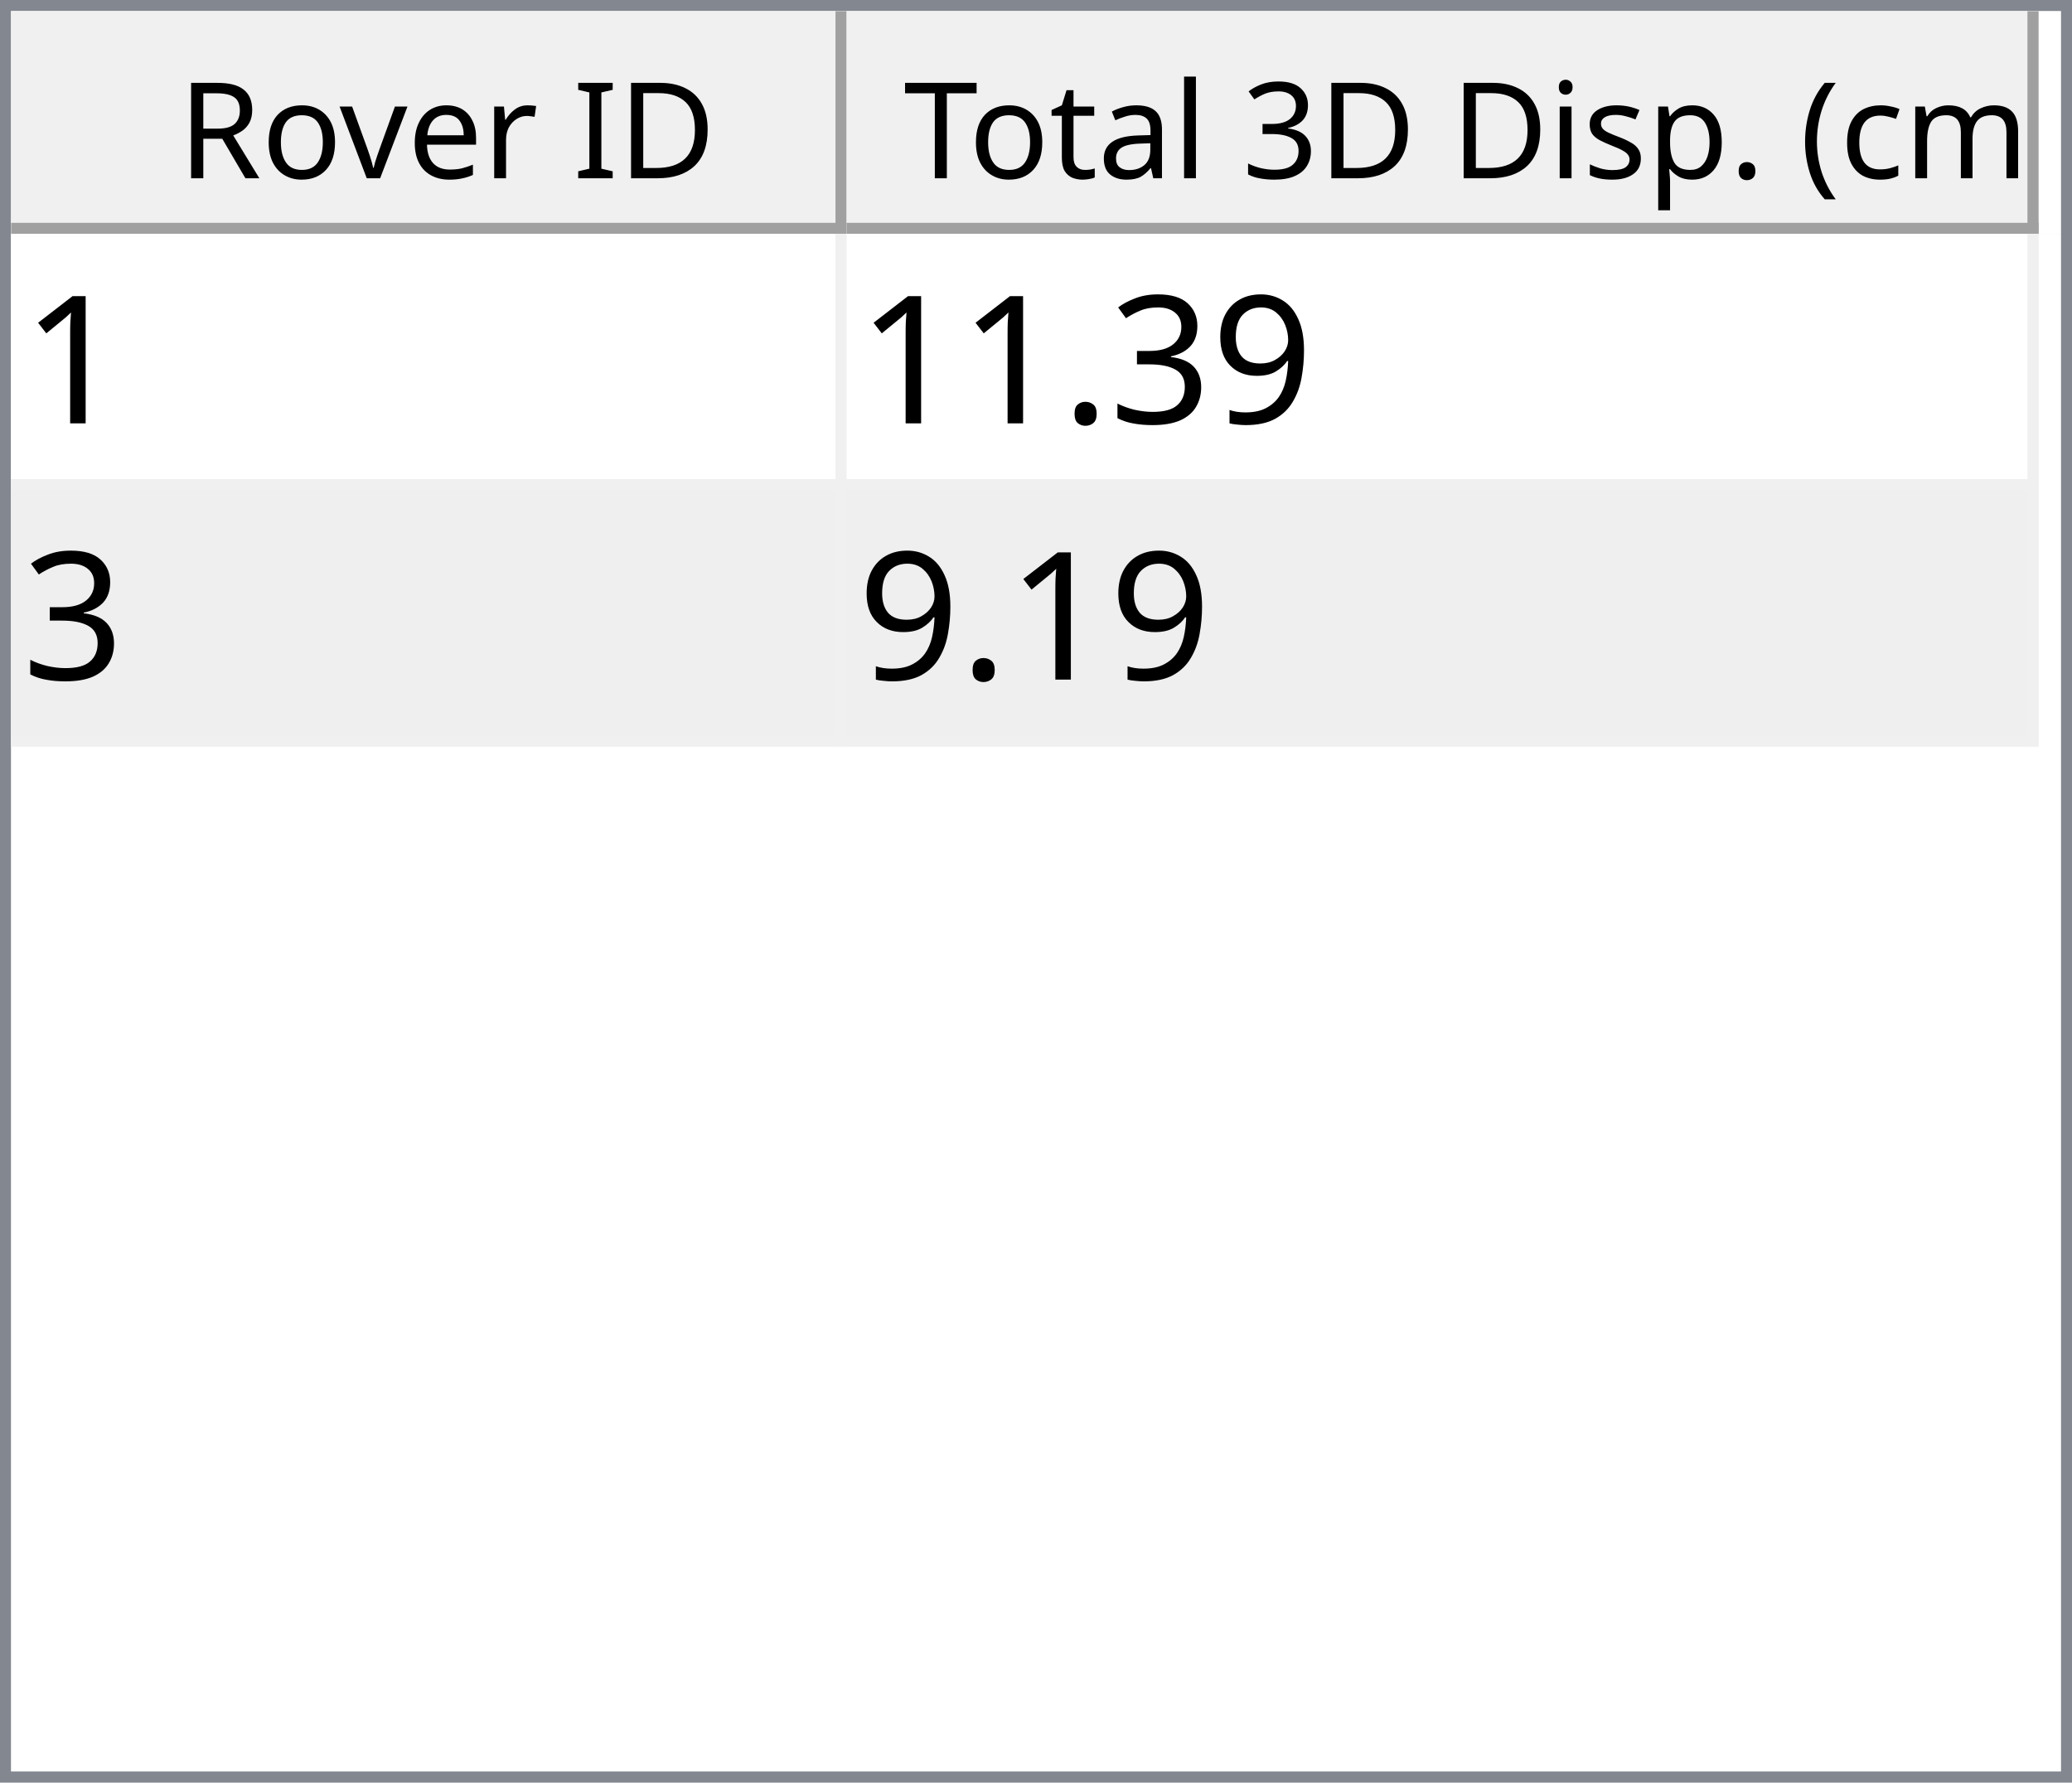
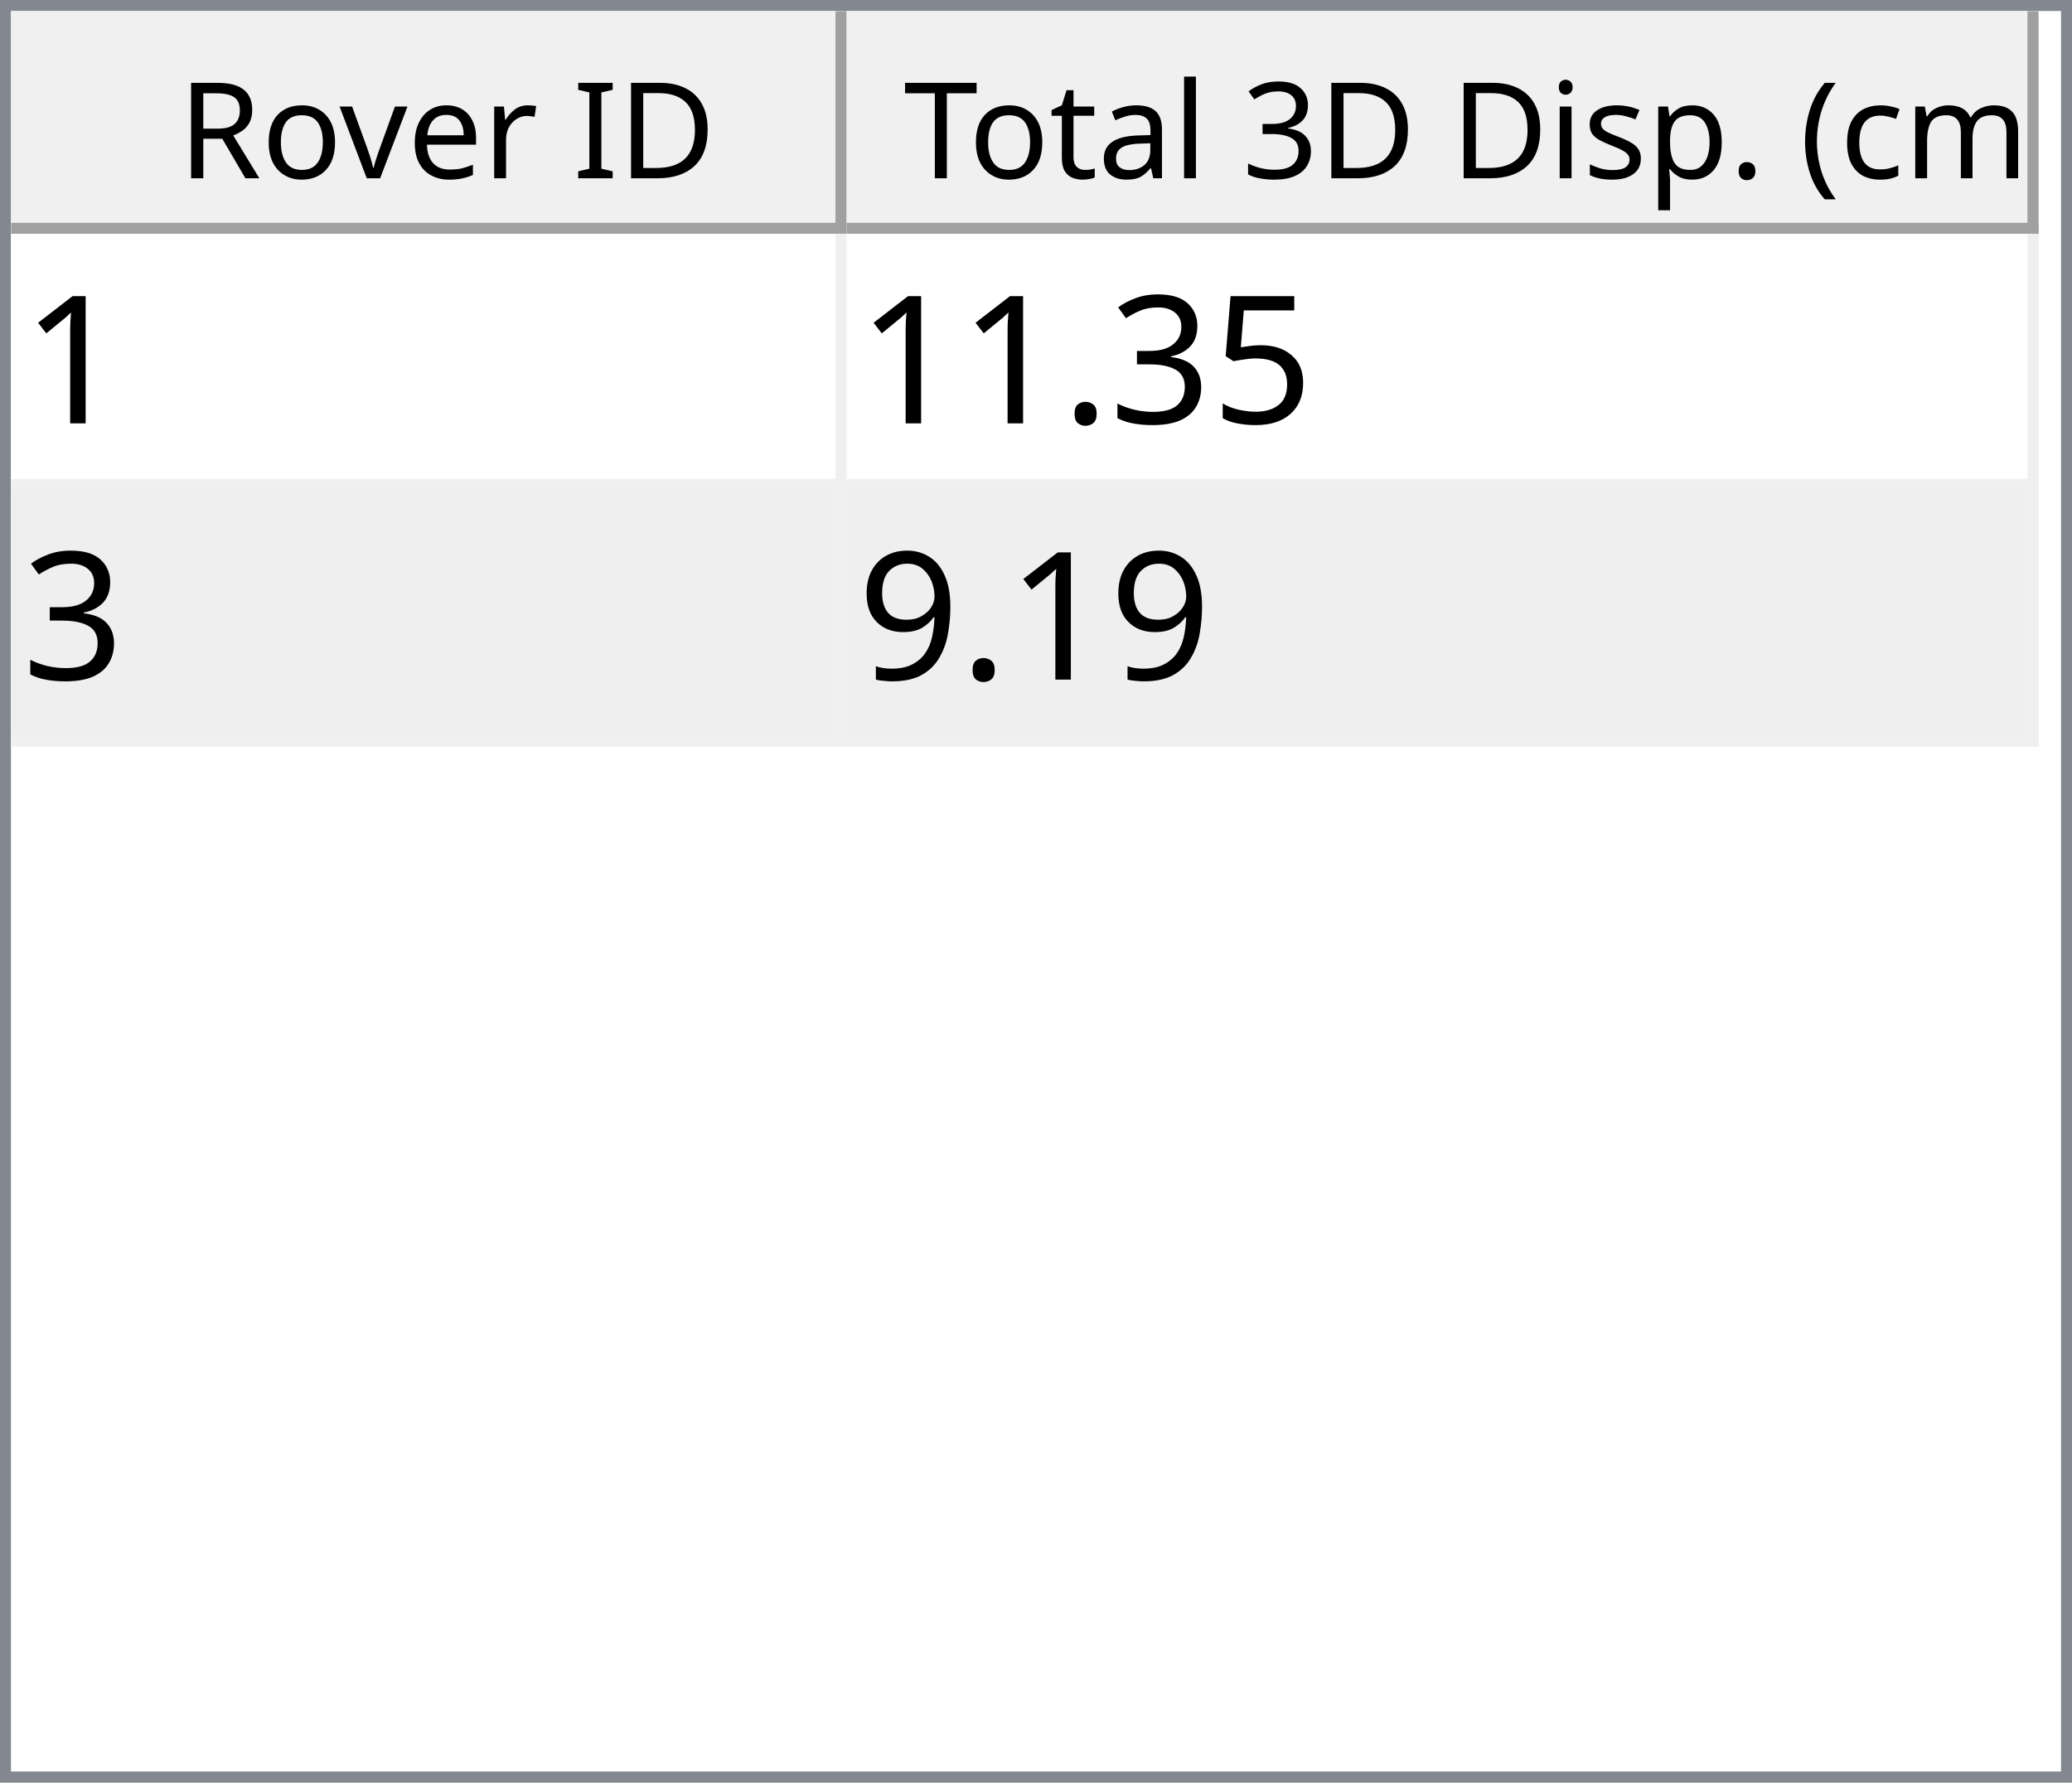
<svg xmlns="http://www.w3.org/2000/svg" style="fill-opacity:1; color-rendering:auto; color-interpolation:auto; text-rendering:auto; stroke:black; stroke-linecap:square; stroke-miterlimit:10; shape-rendering:auto; stroke-opacity:1; fill:black; stroke-dasharray:none; font-weight:normal; stroke-width:1; font-family:'Dialog'; font-style:normal; stroke-linejoin:miter; font-size:12px; stroke-dashoffset:0; image-rendering:auto;" width="186" height="160">
  <defs id="genericDefs" />
  <g>
    <defs id="defs1">
      <clipPath clipPathUnits="userSpaceOnUse" id="clipPath1">
        <path d="M0 0 L186 0 L186 160 L0 160 L0 0 Z" />
      </clipPath>
      <clipPath clipPathUnits="userSpaceOnUse" id="clipPath2">
        <path d="M0 0 L0 160 L186 160 L186 0 Z" />
      </clipPath>
      <clipPath clipPathUnits="userSpaceOnUse" id="clipPath3">
        <path d="M0 0 L0 20 L184 20 L184 0 Z" />
      </clipPath>
      <clipPath clipPathUnits="userSpaceOnUse" id="clipPath4">
        <path d="M0 0 L0 20 L75 20 L75 0 Z" />
      </clipPath>
      <clipPath clipPathUnits="userSpaceOnUse" id="clipPath5">
        <path d="M1 1 L1 19 L74 19 L74 1 Z" />
      </clipPath>
      <clipPath clipPathUnits="userSpaceOnUse" id="clipPath6">
        <path d="M0 0 L0 18 L73 18 L73 0 Z" />
      </clipPath>
      <clipPath clipPathUnits="userSpaceOnUse" id="clipPath7">
        <path d="M-0.5 -0.5 L-0.5 19.5 L74.5 19.5 L74.5 -0.5 Z" />
      </clipPath>
      <clipPath clipPathUnits="userSpaceOnUse" id="clipPath8">
        <path d="M0 0 L0 20 L107 20 L107 0 Z" />
      </clipPath>
      <clipPath clipPathUnits="userSpaceOnUse" id="clipPath9">
        <path d="M1 1 L1 19 L106 19 L106 1 Z" />
      </clipPath>
      <clipPath clipPathUnits="userSpaceOnUse" id="clipPath10">
        <path d="M0 0 L0 18 L105 18 L105 0 Z" />
      </clipPath>
      <clipPath clipPathUnits="userSpaceOnUse" id="clipPath11">
        <path d="M-0.5 -0.5 L-0.5 19.5 L106.5 19.5 L106.5 -0.5 Z" />
      </clipPath>
      <clipPath clipPathUnits="userSpaceOnUse" id="clipPath12">
        <path d="M0 0 L0 138 L184 138 L184 0 Z" />
      </clipPath>
      <clipPath clipPathUnits="userSpaceOnUse" id="clipPath13">
        <path d="M0 0 L0 46 L182 46 L182 0 Z" />
      </clipPath>
      <clipPath clipPathUnits="userSpaceOnUse" id="clipPath14">
        <path d="M-0.5 -0.5 L-0.5 45.5 L181.5 45.5 L181.5 -0.5 Z" />
      </clipPath>
      <clipPath clipPathUnits="userSpaceOnUse" id="clipPath15">
        <path d="M0 0 L0 22 L74 22 L74 0 Z" />
      </clipPath>
      <clipPath clipPathUnits="userSpaceOnUse" id="clipPath16">
        <path d="M0 0 L0 22 L106 22 L106 0 Z" />
      </clipPath>
      <font horiz-adv-x="64.551" id="font1">
        <font-face ascent="107.91" descent="25.098" units-per-em="100" style="font-style:normal; font-family:Segoe UI; font-weight:normal;" />
        <missing-glyph horiz-adv-x="64.551" d="M8.109 0 L8.109 68.266 L56.453 68.266 L56.453 0 L8.109 0 ZM15.328 7.234 L49.219 7.234 L49.219 61.031 L15.328 61.031 L15.328 7.234 Z" />
        <glyph unicode="D" horiz-adv-x="70.117" d="M9.188 0 L9.188 70.016 L28.516 70.016 Q65.531 70.016 65.531 35.891 Q65.531 19.672 55.25 9.836 Q44.969 0 27.734 0 L9.188 0 ZM17.391 62.594 L17.391 7.422 L27.828 7.422 Q41.609 7.422 49.273 14.797 Q56.938 22.172 56.938 35.688 Q56.938 62.594 28.328 62.594 L17.391 62.594 Z" />
        <glyph unicode="I" horiz-adv-x="26.611" d="M17.391 0 L9.188 0 L9.188 70.016 L17.391 70.016 L17.391 0 Z" />
        <glyph unicode=" " horiz-adv-x="27.393" d="" />
        <glyph unicode="r" horiz-adv-x="34.766" d="M34.188 41.891 Q32.078 43.5 28.125 43.5 Q23 43.5 19.555 38.672 Q16.109 33.844 16.109 25.484 L16.109 0 L8.109 0 L8.109 50 L16.109 50 L16.109 39.703 L16.312 39.703 Q18.016 44.969 21.531 47.922 Q25.047 50.875 29.391 50.875 Q32.516 50.875 34.188 50.203 L34.188 41.891 Z" />
        <glyph unicode="e" horiz-adv-x="52.295" d="M48.297 23 L12.984 23 Q13.188 14.656 17.484 10.109 Q21.781 5.562 29.297 5.562 Q37.75 5.562 44.828 11.141 L44.828 3.609 Q38.234 -1.172 27.391 -1.172 Q16.797 -1.172 10.742 5.641 Q4.688 12.453 4.688 24.812 Q4.688 36.469 11.305 43.82 Q17.922 51.172 27.734 51.172 Q37.547 51.172 42.922 44.828 Q48.297 38.484 48.297 27.203 L48.297 23 ZM40.094 29.781 Q40.047 36.719 36.75 40.578 Q33.453 44.438 27.594 44.438 Q21.922 44.438 17.969 40.383 Q14.016 36.328 13.094 29.781 L40.094 29.781 Z" />
        <glyph unicode="v" horiz-adv-x="47.9" d="M47.406 50 L27.484 0 L19.625 0 L0.688 50 L9.469 50 L22.172 13.672 Q23.578 9.672 23.922 6.688 L24.125 6.688 Q24.609 10.453 25.688 13.484 L38.969 50 L47.406 50 Z" />
        <glyph unicode="o" horiz-adv-x="58.594" d="M29 -1.172 Q17.922 -1.172 11.305 5.836 Q4.688 12.844 4.688 24.422 Q4.688 37.016 11.57 44.094 Q18.453 51.172 30.172 51.172 Q41.359 51.172 47.633 44.289 Q53.906 37.406 53.906 25.203 Q53.906 13.234 47.141 6.031 Q40.375 -1.172 29 -1.172 ZM29.594 44.438 Q21.875 44.438 17.383 39.188 Q12.891 33.938 12.891 24.703 Q12.891 15.828 17.43 10.695 Q21.969 5.562 29.594 5.562 Q37.359 5.562 41.531 10.594 Q45.703 15.625 45.703 24.906 Q45.703 34.281 41.531 39.359 Q37.359 44.438 29.594 44.438 Z" />
        <glyph unicode="R" horiz-adv-x="59.814" d="M59.375 0 L49.609 0 L37.891 19.625 Q36.281 22.359 34.766 24.289 Q33.25 26.219 31.664 27.438 Q30.078 28.656 28.25 29.219 Q26.422 29.781 24.125 29.781 L17.391 29.781 L17.391 0 L9.188 0 L9.188 70.016 L30.078 70.016 Q34.672 70.016 38.555 68.867 Q42.438 67.719 45.289 65.375 Q48.141 63.031 49.758 59.547 Q51.375 56.062 51.375 51.375 Q51.375 47.703 50.273 44.656 Q49.172 41.609 47.148 39.211 Q45.125 36.812 42.266 35.133 Q39.406 33.453 35.844 32.516 L35.844 32.328 Q37.594 31.547 38.891 30.547 Q40.188 29.547 41.359 28.18 Q42.531 26.812 43.68 25.078 Q44.828 23.344 46.234 21.047 L59.375 0 ZM17.391 62.594 L17.391 37.203 L28.516 37.203 Q31.594 37.203 34.203 38.133 Q36.812 39.062 38.719 40.797 Q40.625 42.531 41.703 45.047 Q42.781 47.562 42.781 50.688 Q42.781 56.297 39.141 59.445 Q35.5 62.594 28.609 62.594 L17.391 62.594 Z" />
        <glyph unicode=")" horiz-adv-x="30.176" d="M8.297 -15.922 L1.172 -15.922 Q16.406 2.344 16.406 26.812 Q16.406 51.469 1.078 70.016 L8.297 70.016 Q23.531 52.156 23.531 26.703 Q23.531 1.375 8.297 -15.922 Z" />
        <glyph unicode="m" horiz-adv-x="86.133" d="M79.109 0 L71.094 0 L71.094 28.719 Q71.094 37.016 68.531 40.727 Q65.969 44.438 59.906 44.438 Q54.781 44.438 51.195 39.75 Q47.609 35.062 47.609 28.516 L47.609 0 L39.594 0 L39.594 29.688 Q39.594 44.438 28.219 44.438 Q22.953 44.438 19.531 40.016 Q16.109 35.594 16.109 28.516 L16.109 0 L8.109 0 L8.109 50 L16.109 50 L16.109 42.094 L16.312 42.094 Q21.625 51.172 31.844 51.172 Q36.969 51.172 40.773 48.312 Q44.578 45.453 46 40.828 Q51.562 51.172 62.594 51.172 Q79.109 51.172 79.109 30.812 L79.109 0 Z" />
        <glyph unicode="c" horiz-adv-x="46.191" d="M42.188 2.297 Q36.422 -1.172 28.516 -1.172 Q17.828 -1.172 11.258 5.789 Q4.688 12.75 4.688 23.828 Q4.688 36.188 11.766 43.68 Q18.844 51.172 30.672 51.172 Q37.25 51.172 42.281 48.734 L42.281 40.531 Q36.719 44.438 30.375 44.438 Q22.703 44.438 17.797 38.945 Q12.891 33.453 12.891 24.516 Q12.891 15.719 17.508 10.641 Q22.125 5.562 29.891 5.562 Q36.422 5.562 42.188 9.906 L42.188 2.297 Z" />
        <glyph unicode="(" horiz-adv-x="30.176" d="M29.109 -15.922 L21.969 -15.922 Q6.844 1.375 6.844 26.703 Q6.844 52.156 21.969 70.016 L29.203 70.016 Q13.875 51.469 13.875 26.812 Q13.875 2.344 29.109 -15.922 Z" />
        <glyph unicode="." horiz-adv-x="21.68" d="M10.891 -1.078 Q8.641 -1.078 7.055 0.539 Q5.469 2.156 5.469 4.391 Q5.469 6.641 7.055 8.273 Q8.641 9.906 10.891 9.906 Q13.188 9.906 14.797 8.273 Q16.406 6.641 16.406 4.391 Q16.406 2.156 14.797 0.539 Q13.188 -1.078 10.891 -1.078 Z" />
        <glyph unicode="p" horiz-adv-x="58.789" d="M16.312 7.234 L16.109 7.234 L16.109 -23 L8.109 -23 L8.109 50 L16.109 50 L16.109 41.219 L16.312 41.219 Q22.219 51.172 33.594 51.172 Q43.266 51.172 48.688 44.461 Q54.109 37.75 54.109 26.469 Q54.109 13.922 48 6.375 Q41.891 -1.172 31.297 -1.172 Q21.578 -1.172 16.312 7.234 ZM16.109 27.391 L16.109 20.406 Q16.109 14.203 20.141 9.883 Q24.172 5.562 30.375 5.562 Q37.641 5.562 41.773 11.133 Q45.906 16.703 45.906 26.609 Q45.906 34.969 42.047 39.703 Q38.188 44.438 31.594 44.438 Q24.609 44.438 20.359 39.578 Q16.109 34.719 16.109 27.391 Z" />
        <glyph unicode="s" horiz-adv-x="42.432" d="M5.078 1.812 L5.078 10.406 Q11.625 5.562 19.484 5.562 Q30.031 5.562 30.031 12.594 Q30.031 14.594 29.125 15.992 Q28.219 17.391 26.68 18.461 Q25.141 19.531 23.07 20.383 Q21 21.234 18.609 22.172 Q15.281 23.484 12.766 24.828 Q10.25 26.172 8.57 27.859 Q6.891 29.547 6.031 31.695 Q5.172 33.844 5.172 36.719 Q5.172 40.234 6.789 42.945 Q8.406 45.656 11.086 47.484 Q13.766 49.312 17.211 50.242 Q20.656 51.172 24.312 51.172 Q30.812 51.172 35.938 48.922 L35.938 40.828 Q30.422 44.438 23.25 44.438 Q21 44.438 19.195 43.922 Q17.391 43.406 16.094 42.477 Q14.797 41.547 14.086 40.258 Q13.375 38.969 13.375 37.406 Q13.375 35.453 14.086 34.133 Q14.797 32.812 16.164 31.789 Q17.531 30.766 19.484 29.938 Q21.438 29.109 23.922 28.125 Q27.25 26.859 29.883 25.516 Q32.516 24.172 34.375 22.484 Q36.234 20.797 37.234 18.602 Q38.234 16.406 38.234 13.375 Q38.234 9.672 36.602 6.938 Q34.969 4.203 32.234 2.398 Q29.5 0.594 25.93 -0.289 Q22.359 -1.172 18.453 -1.172 Q10.75 -1.172 5.078 1.812 Z" />
        <glyph unicode="i" horiz-adv-x="24.219" d="M12.203 62.703 Q10.062 62.703 8.547 64.164 Q7.031 65.625 7.031 67.875 Q7.031 70.125 8.547 71.609 Q10.062 73.094 12.203 73.094 Q14.406 73.094 15.945 71.609 Q17.484 70.125 17.484 67.875 Q17.484 65.719 15.945 64.211 Q14.406 62.703 12.203 62.703 ZM16.109 0 L8.109 0 L8.109 50 L16.109 50 L16.109 0 Z" />
        <glyph unicode="3" horiz-adv-x="53.906" d="M46.531 19.828 Q46.531 15.094 44.75 11.211 Q42.969 7.328 39.719 4.57 Q36.469 1.812 31.93 0.297 Q27.391 -1.219 21.922 -1.219 Q11.922 -1.219 6 2.594 L6 11.188 Q13.094 5.609 22.219 5.609 Q25.875 5.609 28.828 6.539 Q31.781 7.469 33.906 9.227 Q36.031 10.984 37.18 13.477 Q38.328 15.969 38.328 19.094 Q38.328 32.812 18.797 32.812 L12.984 32.812 L12.984 39.594 L18.5 39.594 Q35.797 39.594 35.797 52.484 Q35.797 64.406 22.609 64.406 Q15.188 64.406 8.688 59.422 L8.688 67.188 Q15.375 71.188 24.609 71.188 Q29 71.188 32.57 69.969 Q36.141 68.75 38.68 66.555 Q41.219 64.359 42.609 61.281 Q44 58.203 44 54.5 Q44 40.672 30.031 36.719 L30.031 36.531 Q33.594 36.141 36.625 34.797 Q39.656 33.453 41.852 31.305 Q44.047 29.156 45.289 26.25 Q46.531 23.344 46.531 19.828 Z" />
        <glyph unicode="l" horiz-adv-x="24.219" d="M16.109 0 L8.109 0 L8.109 74.031 L16.109 74.031 L16.109 0 Z" />
        <glyph unicode="a" horiz-adv-x="50.879" d="M43.891 0 L35.891 0 L35.891 7.812 L35.688 7.812 Q30.469 -1.172 20.312 -1.172 Q12.844 -1.172 8.617 2.781 Q4.391 6.734 4.391 13.281 Q4.391 27.297 20.906 29.594 L35.891 31.688 Q35.891 44.438 25.594 44.438 Q16.547 44.438 9.281 38.281 L9.281 46.484 Q16.656 51.172 26.266 51.172 Q43.891 51.172 43.891 32.516 L43.891 0 ZM35.891 25.297 L23.828 23.641 Q18.266 22.859 15.43 20.875 Q12.594 18.891 12.594 13.875 Q12.594 10.203 15.211 7.883 Q17.828 5.562 22.172 5.562 Q28.125 5.562 32.008 9.742 Q35.891 13.922 35.891 20.312 L35.891 25.297 Z" />
        <glyph unicode="t" horiz-adv-x="33.887" d="M31.297 0.484 Q28.469 -1.078 23.828 -1.078 Q10.688 -1.078 10.688 13.578 L10.688 43.172 L2.094 43.172 L2.094 50 L10.688 50 L10.688 62.203 L18.703 64.797 L18.703 50 L31.297 50 L31.297 43.172 L18.703 43.172 L18.703 14.984 Q18.703 9.969 20.414 7.82 Q22.125 5.672 26.078 5.672 Q29.109 5.672 31.297 7.328 L31.297 0.484 Z" />
        <glyph unicode="T" horiz-adv-x="52.393" d="M50.594 62.594 L30.375 62.594 L30.375 0 L22.172 0 L22.172 62.594 L2 62.594 L2 70.016 L50.594 70.016 L50.594 62.594 Z" />
      </font>
      <font horiz-adv-x="75.0" id="font2">
        <font-face ascent="100.537" descent="21.973" units-per-em="100" style="font-style:normal; font-family:sans-serif; font-weight:normal;" />
        <missing-glyph horiz-adv-x="75.0" d="M12.5 0 L12.5 62.5 L62.5 62.5 L62.5 0 L12.5 0 ZM14.062 1.562 L60.938 1.562 L60.938 60.938 L14.062 60.938 L14.062 1.562 Z" />
        <glyph unicode="1" horiz-adv-x="55.615" d="M37.25 0 L28.469 0 L28.469 56 Q25.297 52.984 20.141 49.953 Q14.984 46.922 10.891 45.406 L10.891 53.906 Q18.266 57.375 23.781 62.305 Q29.297 67.234 31.594 71.875 L37.25 71.875 L37.25 0 Z" />
-         <glyph unicode="9" horiz-adv-x="55.615" d="M5.469 16.547 L13.922 17.328 Q14.984 11.375 18.016 8.688 Q21.047 6 25.781 6 Q29.828 6 32.883 7.859 Q35.938 9.719 37.891 12.82 Q39.844 15.922 41.164 21.195 Q42.484 26.469 42.484 31.938 Q42.484 32.516 42.438 33.688 Q39.797 29.5 35.234 26.883 Q30.672 24.266 25.344 24.266 Q16.453 24.266 10.305 30.711 Q4.156 37.156 4.156 47.703 Q4.156 58.594 10.578 65.234 Q17 71.875 26.656 71.875 Q33.641 71.875 39.43 68.117 Q45.219 64.359 48.219 57.398 Q51.219 50.438 51.219 37.25 Q51.219 23.531 48.242 15.406 Q45.266 7.281 39.383 3.031 Q33.5 -1.219 25.594 -1.219 Q17.188 -1.219 11.867 3.445 Q6.547 8.109 5.469 16.547 ZM41.453 48.141 Q41.453 55.719 37.43 60.156 Q33.406 64.594 27.734 64.594 Q21.875 64.594 17.531 59.812 Q13.188 55.031 13.188 47.406 Q13.188 40.578 17.312 36.305 Q21.438 32.031 27.484 32.031 Q33.594 32.031 37.523 36.305 Q41.453 40.578 41.453 48.141 Z" />
+         <glyph unicode="5" horiz-adv-x="55.615" d="M4.156 18.75 L13.375 19.531 Q14.406 12.797 18.141 9.398 Q21.875 6 27.156 6 Q33.5 6 37.891 10.789 Q42.281 15.578 42.281 23.484 Q42.281 31 38.062 35.352 Q33.844 39.703 27 39.703 Q22.75 39.703 19.336 37.773 Q15.922 35.844 13.969 32.766 L5.719 33.844 L12.641 70.609 L48.25 70.609 L48.25 62.203 L19.672 62.203 L15.828 42.969 Q22.266 47.469 29.344 47.469 Q38.719 47.469 45.164 40.969 Q51.609 34.469 51.609 24.266 Q51.609 14.547 45.953 7.469 Q39.062 -1.219 27.156 -1.219 Q17.391 -1.219 11.211 4.25 Q5.031 9.719 4.156 18.75 Z" />
        <glyph unicode="3" horiz-adv-x="55.615" d="M4.203 18.891 L12.984 20.062 Q14.5 12.594 18.141 9.297 Q21.781 6 27 6 Q33.203 6 37.477 10.297 Q41.75 14.594 41.75 20.953 Q41.75 27 37.797 30.93 Q33.844 34.859 27.734 34.859 Q25.25 34.859 21.531 33.891 L22.516 41.609 Q23.391 41.5 23.922 41.5 Q29.547 41.5 34.039 44.43 Q38.531 47.359 38.531 53.469 Q38.531 58.297 35.258 61.477 Q31.984 64.656 26.812 64.656 Q21.688 64.656 18.266 61.43 Q14.844 58.203 13.875 51.766 L5.078 53.328 Q6.688 62.156 12.398 67.016 Q18.109 71.875 26.609 71.875 Q32.469 71.875 37.398 69.359 Q42.328 66.844 44.945 62.5 Q47.562 58.156 47.562 53.266 Q47.562 48.641 45.07 44.828 Q42.578 41.016 37.703 38.766 Q44.047 37.312 47.562 32.695 Q51.078 28.078 51.078 21.141 Q51.078 11.766 44.242 5.25 Q37.406 -1.266 26.953 -1.266 Q17.531 -1.266 11.305 4.352 Q5.078 9.969 4.203 18.891 Z" />
        <glyph unicode="." horiz-adv-x="27.783" d="M9.078 0 L9.078 10.016 L19.094 10.016 L19.094 0 L9.078 0 Z" />
+         <glyph unicode="9" horiz-adv-x="55.615" d="M5.469 16.547 L13.922 17.328 Q14.984 11.375 18.016 8.688 Q21.047 6 25.781 6 Q29.828 6 32.883 7.859 Q35.938 9.719 37.891 12.82 Q39.844 15.922 41.164 21.195 Q42.484 26.469 42.484 31.938 Q42.484 32.516 42.438 33.688 Q39.797 29.5 35.234 26.883 Q30.672 24.266 25.344 24.266 Q16.453 24.266 10.305 30.711 Q4.156 37.156 4.156 47.703 Q4.156 58.594 10.578 65.234 Q17 71.875 26.656 71.875 Q33.641 71.875 39.43 68.117 Q45.219 64.359 48.219 57.398 Q51.219 50.438 51.219 37.25 Q51.219 23.531 48.242 15.406 Q45.266 7.281 39.383 3.031 Q33.5 -1.219 25.594 -1.219 Q17.188 -1.219 11.867 3.445 Q6.547 8.109 5.469 16.547 ZM41.453 48.141 Q41.453 55.719 37.43 60.156 Q33.406 64.594 27.734 64.594 Q21.875 64.594 17.531 59.812 Q13.188 55.031 13.188 47.406 Q13.188 40.578 17.312 36.305 Q21.438 32.031 27.484 32.031 Q33.594 32.031 37.523 36.305 Q41.453 40.578 41.453 48.141 Z" />
      </font>
    </defs>
    <g style="fill:white; stroke:white;">
      <rect x="0" y="0" width="186" style="clip-path:url(#clipPath1); stroke:none;" height="160" />
    </g>
    <g style="fill:white; text-rendering:optimizeSpeed; color-rendering:optimizeSpeed; image-rendering:optimizeSpeed; shape-rendering:crispEdges; stroke:white; color-interpolation:sRGB;">
      <rect x="0" width="186" height="160" y="0" style="stroke:none;" />
      <path style="stroke:none;" d="M0 160 L186 160 L186 0 L0 0 Z" />
    </g>
    <g style="fill:rgb(240,240,240); font-family:'Segoe UI'; stroke:rgb(240,240,240);">
      <rect x="0" y="0" width="186" style="clip-path:url(#clipPath2); stroke:none;" height="160" />
    </g>
    <g style="fill:rgb(130,135,144); font-family:'Segoe UI'; stroke:rgb(130,135,144);">
      <path d="M0 0 L186 0 L186 160 L0 160 L0 0 ZM1 1 L185 1 L185 159 L1 159 L1 1 Z" style="fill-rule:evenodd; clip-path:url(#clipPath2); stroke:none;" />
    </g>
    <g style="fill:white; font-family:'Segoe UI'; stroke:white;" transform="translate(1,1)">
      <rect x="0" y="0" width="184" style="clip-path:url(#clipPath3); stroke:none;" height="20" />
    </g>
    <g style="fill:rgb(240,240,240); font-family:'Segoe UI'; stroke:rgb(240,240,240);" transform="translate(1,1)">
      <rect x="0" y="0" width="75" style="clip-path:url(#clipPath4); stroke:none;" height="20" />
    </g>
    <g style="font-family:'Segoe UI';" transform="translate(2,2)">
      <text x="14" xml:space="preserve" y="14" style="clip-path:url(#clipPath6); stroke:none;">Rover ID</text>
    </g>
    <g style="fill:rgb(160,160,160); font-family:'Segoe UI'; stroke:rgb(160,160,160); stroke-linejoin:bevel;" transform="translate(1.5,1.5)">
      <line x1="74" x2="74" y1="0" style="fill:none; clip-path:url(#clipPath7);" y2="19" />
    </g>
    <g style="fill:rgb(160,160,160); font-family:'Segoe UI'; stroke:rgb(160,160,160); stroke-linejoin:bevel;" transform="matrix(1,0,0,1,1,1) translate(0.5,0.5)">
      <line x1="0" x2="74" y1="19" style="fill:none; clip-path:url(#clipPath7);" y2="19" />
    </g>
    <g style="fill:rgb(240,240,240); font-family:'Segoe UI'; stroke:rgb(240,240,240);" transform="translate(76,1)">
      <rect x="0" y="0" width="107" style="clip-path:url(#clipPath8); stroke:none;" height="20" />
    </g>
    <g style="font-family:'Segoe UI';" transform="translate(77,2)">
      <text x="1" xml:space="preserve" y="14" style="clip-path:url(#clipPath10); stroke:none;"> Total 3D Disp. (cm)</text>
    </g>
    <g style="fill:rgb(160,160,160); font-family:'Segoe UI'; stroke:rgb(160,160,160); stroke-linejoin:bevel;" transform="translate(76.5,1.5)">
      <line x1="106" x2="106" y1="0" style="fill:none; clip-path:url(#clipPath11);" y2="19" />
    </g>
    <g style="fill:rgb(160,160,160); font-family:'Segoe UI'; stroke:rgb(160,160,160); stroke-linejoin:bevel;" transform="matrix(1,0,0,1,76,1) translate(0.5,0.5)">
      <line x1="0" x2="106" y1="19" style="fill:none; clip-path:url(#clipPath11);" y2="19" />
    </g>
    <g style="fill:white; font-family:'Segoe UI'; stroke:white;" transform="translate(1,21)">
      <rect x="0" y="0" width="184" style="clip-path:url(#clipPath12); stroke:none;" height="138" />
    </g>
    <g style="fill:rgb(240,240,240); font-size:16px; font-family:sans-serif; stroke:rgb(240,240,240);" transform="translate(1,21)">
      <rect x="0" y="0" width="182" style="clip-path:url(#clipPath13); stroke:none;" height="46" />
      <line transform="translate(0.5,0.5)" x1="0" x2="181" y1="22" style="clip-path:url(#clipPath14); fill:none; stroke-linejoin:bevel;" y2="22" />
    </g>
    <g transform="matrix(1,0,0,1,1,21) translate(0.5,0.5)" style="fill:rgb(240,240,240); font-size:16px; font-family:sans-serif; stroke:rgb(240,240,240); stroke-linejoin:bevel;">
      <line x1="0" x2="181" y1="45" style="fill:none; clip-path:url(#clipPath14);" y2="45" />
    </g>
    <g transform="matrix(1,0,0,1,1,21) translate(0.5,0.5)" style="fill:rgb(240,240,240); font-size:16px; font-family:sans-serif; stroke:rgb(240,240,240); stroke-linejoin:bevel;">
      <line x1="74" x2="74" y1="0" style="fill:none; clip-path:url(#clipPath14);" y2="45" />
    </g>
    <g transform="matrix(1,0,0,1,1,21) translate(0.5,0.5)" style="fill:rgb(240,240,240); font-size:16px; font-family:sans-serif; stroke:rgb(240,240,240); stroke-linejoin:bevel;">
      <line x1="181" x2="181" y1="0" style="fill:none; clip-path:url(#clipPath14);" y2="45" />
    </g>
    <g style="fill:white; font-size:16px; font-family:sans-serif; stroke:white;" transform="matrix(1,0,0,1,1,21)">
      <rect x="0" y="0" width="74" style="clip-path:url(#clipPath15); stroke:none;" height="22" />
      <text x="1" y="17" style="fill:black; clip-path:url(#clipPath15); stroke:none;" xml:space="preserve">1</text>
    </g>
    <g style="fill:white; font-size:16px; font-family:sans-serif; stroke:white;" transform="matrix(1,0,0,1,1,21) translate(75,0)">
      <rect x="0" y="0" width="106" style="clip-path:url(#clipPath16); stroke:none;" height="22" />
-       <text x="1" y="17" style="fill:black; clip-path:url(#clipPath16); stroke:none;" xml:space="preserve">11.39</text>
+       <text x="1" y="17" style="fill:black; clip-path:url(#clipPath16); stroke:none;" xml:space="preserve">11.35</text>
    </g>
    <g style="fill:rgb(239,239,239); font-size:16px; font-family:sans-serif; stroke:rgb(239,239,239);" transform="matrix(1,0,0,1,1,21) translate(0,23)">
      <rect x="0" y="0" width="74" style="clip-path:url(#clipPath15); stroke:none;" height="22" />
      <text x="1" y="17" style="fill:black; clip-path:url(#clipPath15); stroke:none;" xml:space="preserve">3</text>
    </g>
    <g style="fill:rgb(239,239,239); font-size:16px; font-family:sans-serif; stroke:rgb(239,239,239);" transform="matrix(1,0,0,1,1,21) translate(75,23)">
      <rect x="0" y="0" width="106" style="clip-path:url(#clipPath16); stroke:none;" height="22" />
      <text x="1" y="17" style="fill:black; clip-path:url(#clipPath16); stroke:none;" xml:space="preserve">9.19</text>
    </g>
  </g>
</svg>
